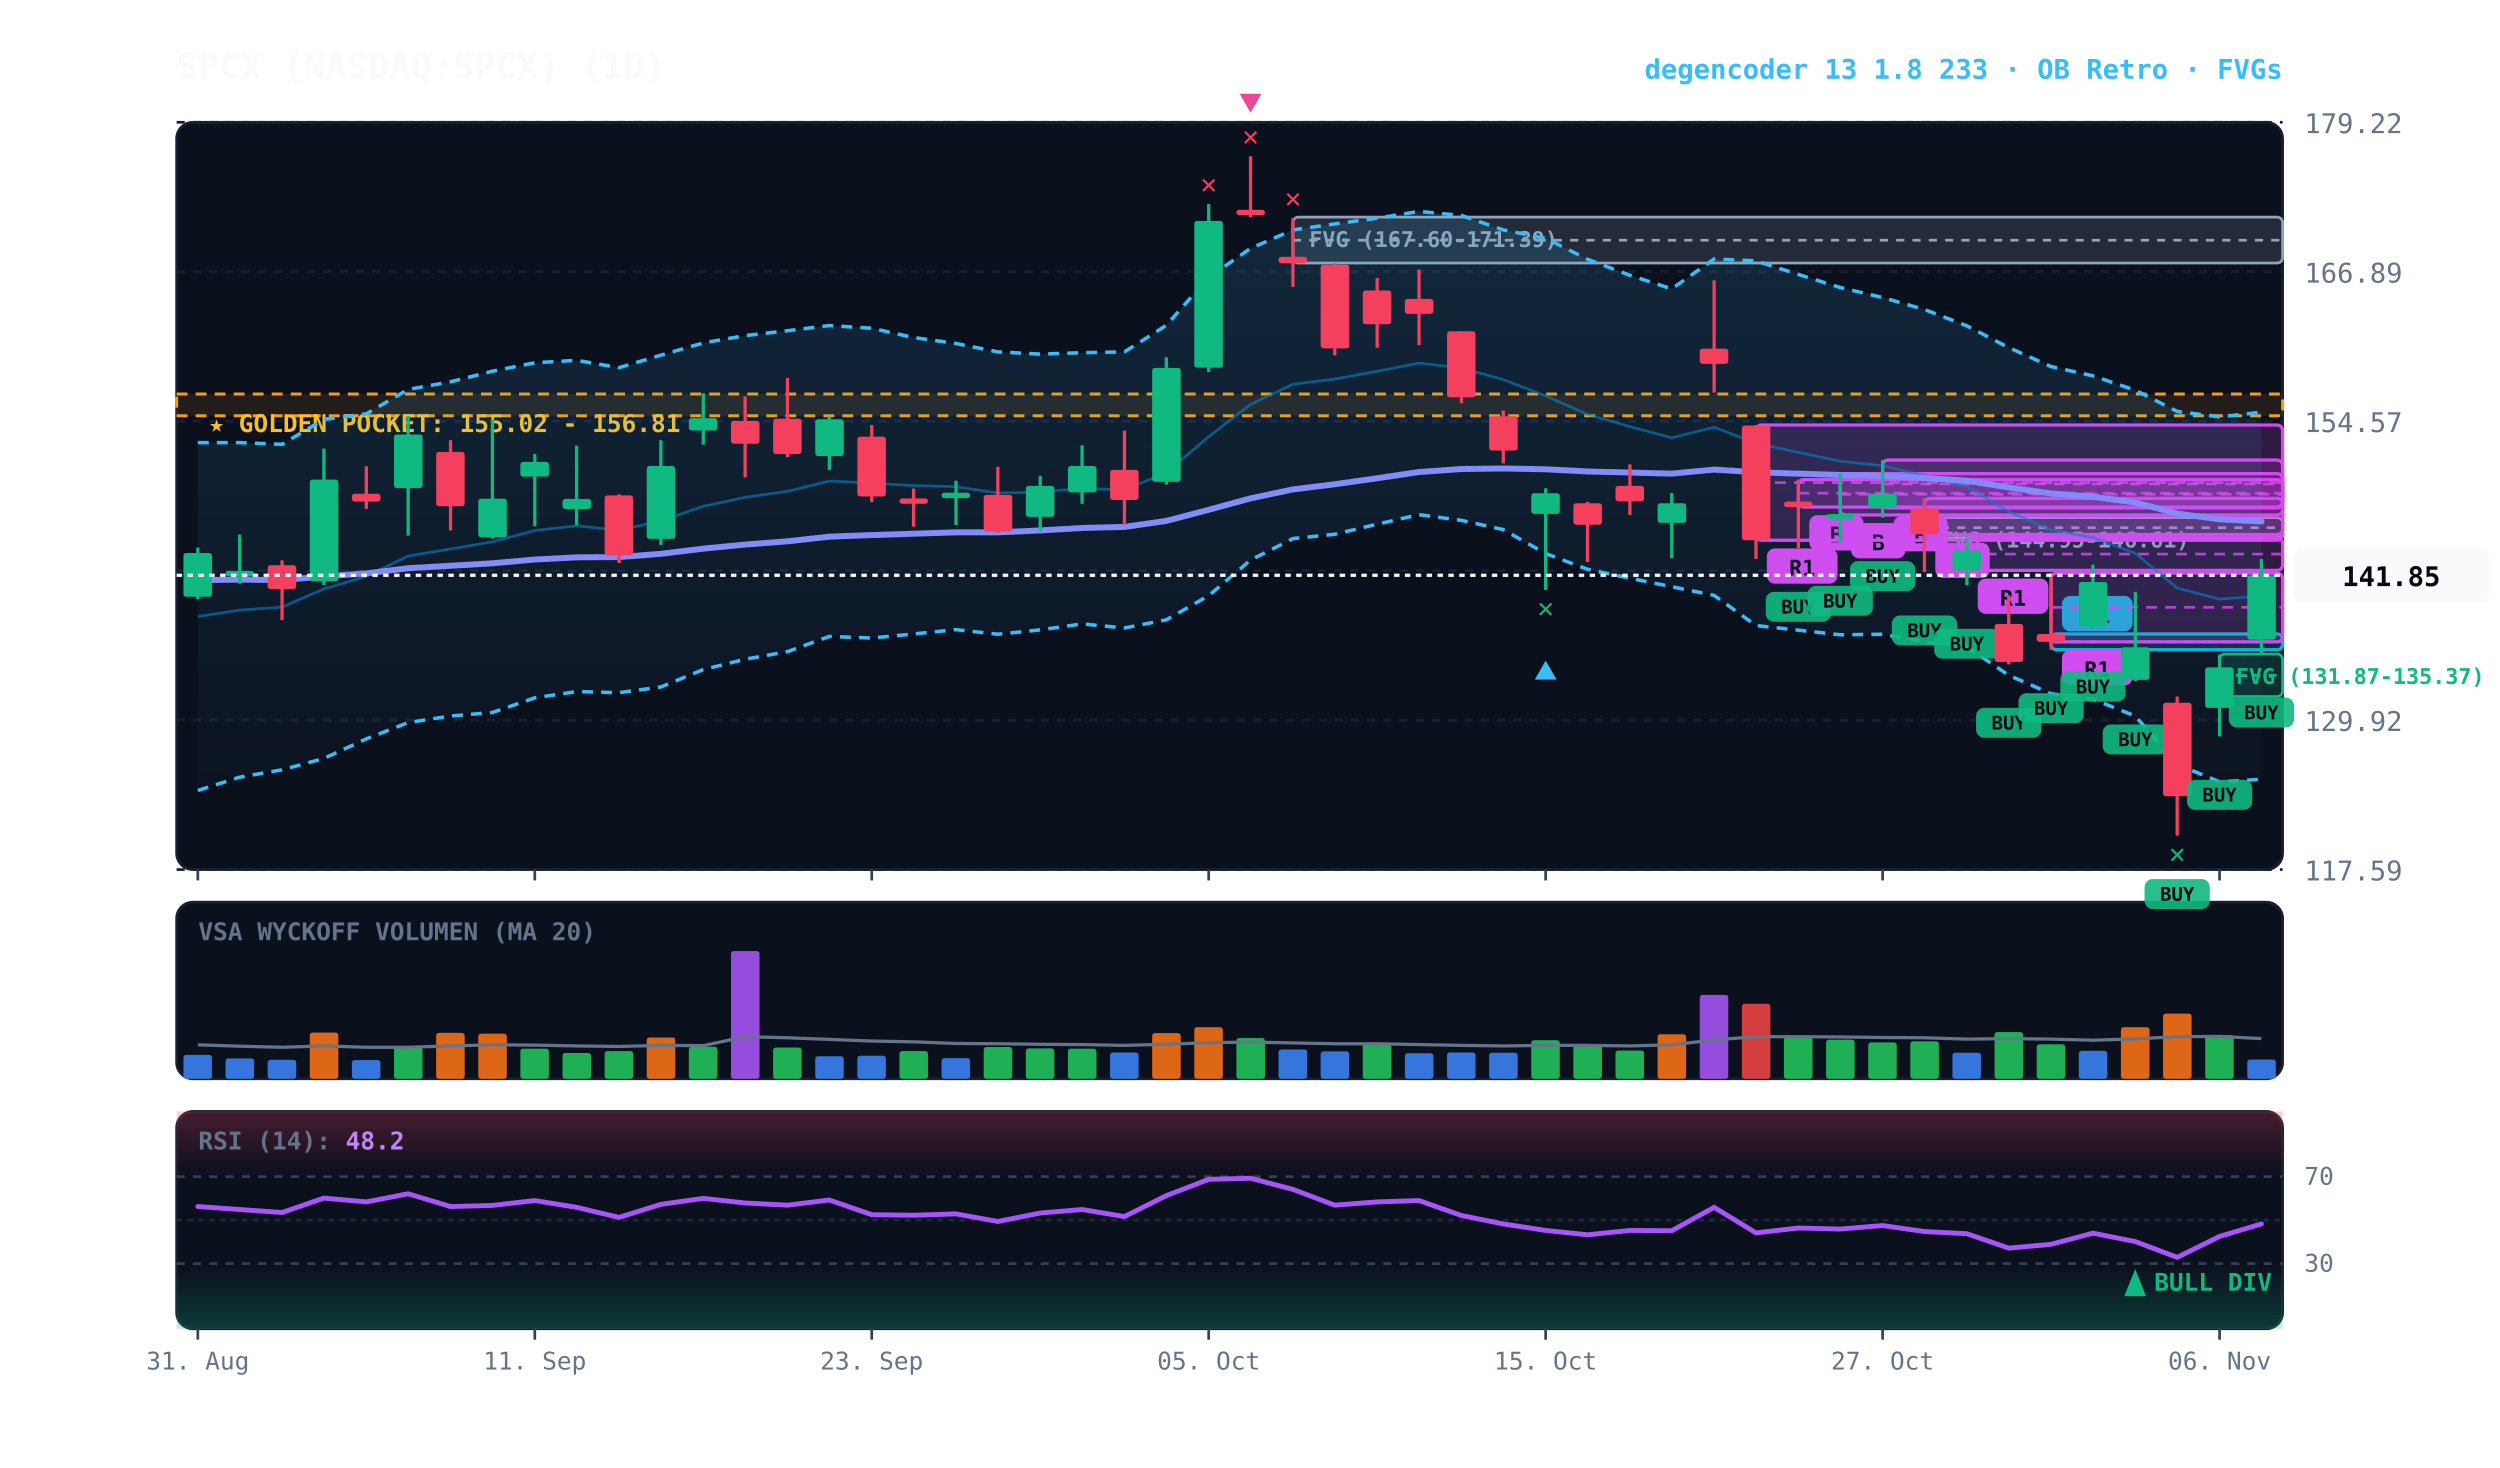
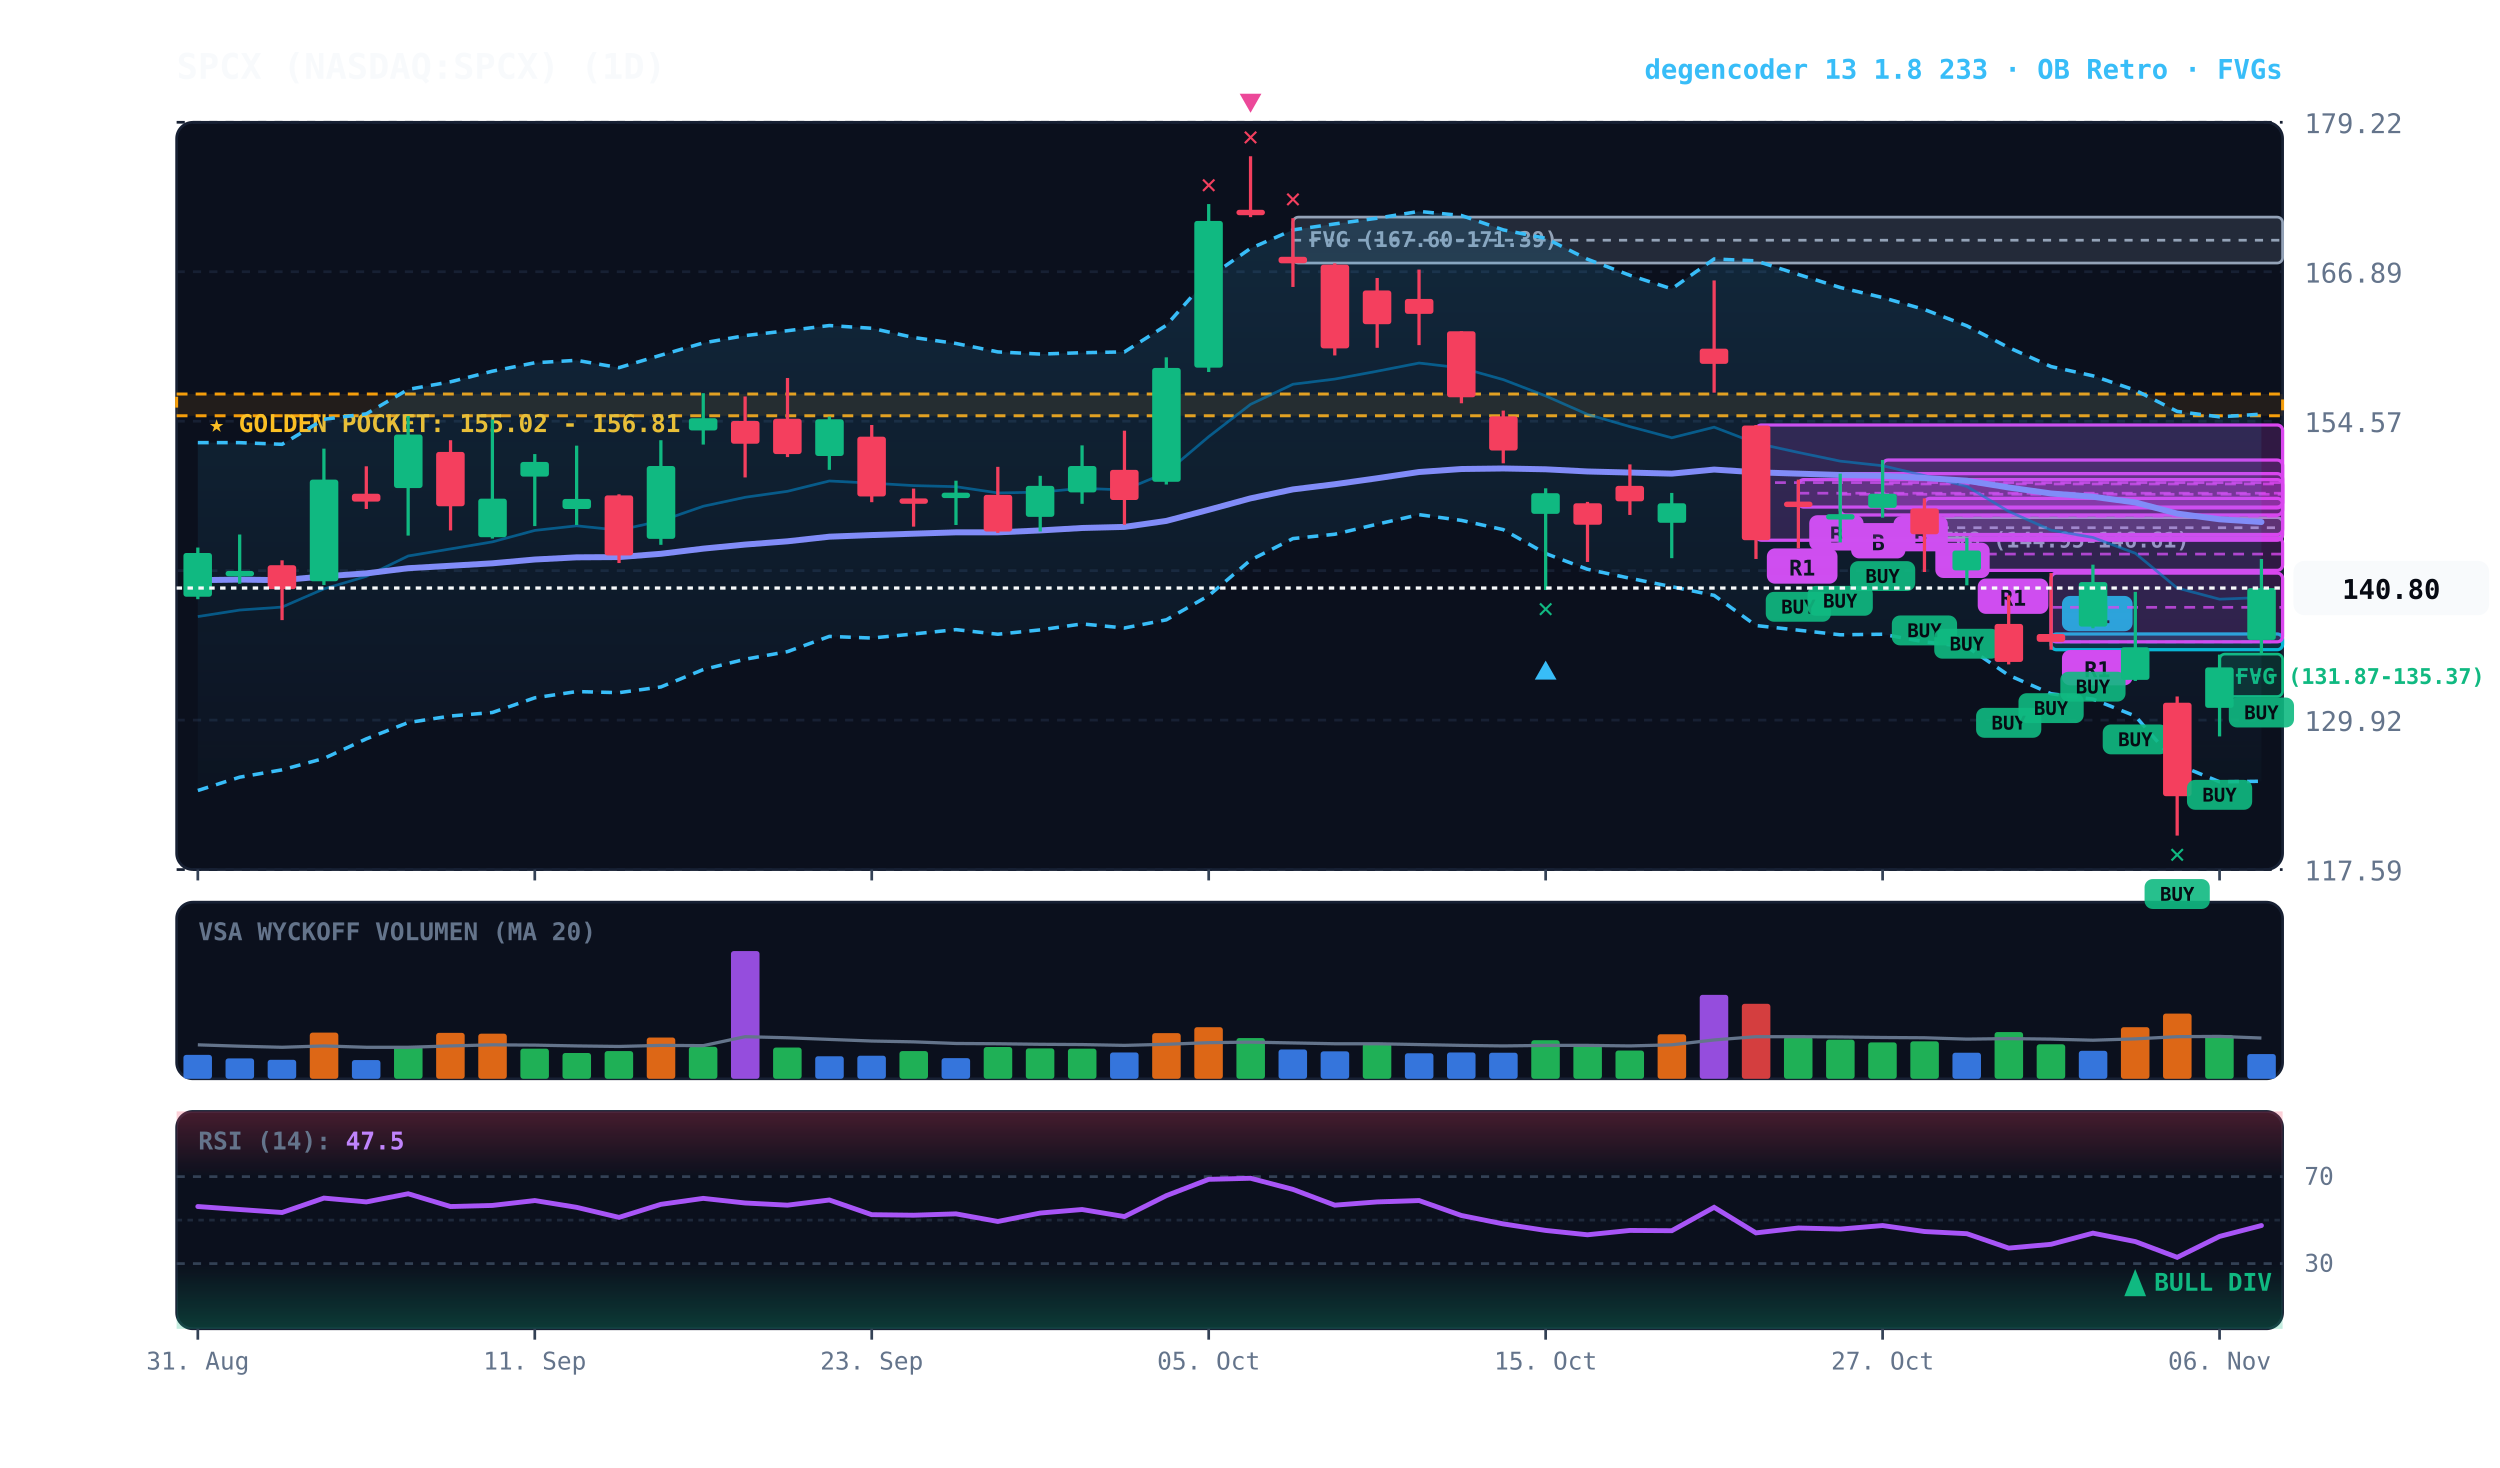
<svg xmlns="http://www.w3.org/2000/svg" viewBox="0 0 920 540" width="100%" height="100%" style="background:#070a13; font-family:'JetBrains Mono', monospace;">
  <defs>
    <linearGradient id="cloud-grad" x1="0%" y1="0%" x2="0%" y2="100%">
      <stop offset="0%" stop-color="#38bdf8" stop-opacity="0.14" />
      <stop offset="100%" stop-color="#38bdf8" stop-opacity="0.02" />
    </linearGradient>
    <linearGradient id="rsi-overbought" x1="0%" y1="0%" x2="0%" y2="100%">
      <stop offset="0%" stop-color="#f43f5e" stop-opacity="0.25" />
      <stop offset="100%" stop-color="#f43f5e" stop-opacity="0.0" />
    </linearGradient>
    <linearGradient id="rsi-oversold" x1="0%" y1="0%" x2="0%" y2="100%">
      <stop offset="0%" stop-color="#10b981" stop-opacity="0.0" />
      <stop offset="100%" stop-color="#10b981" stop-opacity="0.25" />
    </linearGradient>
  </defs>
  <rect x="65" y="45" width="775" height="275" fill="#0b101d" rx="6" stroke="#172033" stroke-width="1" />
  <rect x="65" y="332" width="775" height="65" fill="#0b101d" rx="6" stroke="#172033" stroke-width="1" />
  <rect x="65" y="409" width="775" height="80" fill="#0b101d" rx="6" stroke="#172033" stroke-width="1" />
  <line x1="65" y1="320.0" x2="840" y2="320.0" stroke="#172033" stroke-dasharray="3,3" stroke-width="1" />
  <text x="848" y="324.0" fill="#64748b" font-size="10" text-anchor="start">117.59</text>
  <line x1="65" y1="265.0" x2="840" y2="265.0" stroke="#172033" stroke-dasharray="3,3" stroke-width="1" />
  <text x="848" y="269.0" fill="#64748b" font-size="10" text-anchor="start">129.92</text>
  <line x1="65" y1="210.0" x2="840" y2="210.0" stroke="#172033" stroke-dasharray="3,3" stroke-width="1" />
  <text x="848" y="214.0" fill="#64748b" font-size="10" text-anchor="start">142.24</text>
  <line x1="65" y1="155.0" x2="840" y2="155.0" stroke="#172033" stroke-dasharray="3,3" stroke-width="1" />
  <text x="848" y="159.0" fill="#64748b" font-size="10" text-anchor="start">154.57</text>
  <line x1="65" y1="100.0" x2="840" y2="100.0" stroke="#172033" stroke-dasharray="3,3" stroke-width="1" />
  <text x="848" y="104.0" fill="#64748b" font-size="10" text-anchor="start">166.89</text>
  <line x1="65" y1="45.0" x2="840" y2="45.0" stroke="#172033" stroke-dasharray="3,3" stroke-width="1" />
  <text x="848" y="49.0" fill="#64748b" font-size="10" text-anchor="start">179.22</text>
  <rect x="65" y="145.0" width="775" height="8.0" fill="rgba(245, 158, 11, 0.10)" stroke="#f59e0b" stroke-dasharray="4,3" stroke-width="1.1" />
  <text x="77" y="159.0" fill="#fbbf24" font-size="9" font-weight="bold">★ GOLDEN POCKET: 155.02 - 156.81</text>
  <rect x="816.8" y="240.7" width="23.2" height="15.6" fill="rgba(16, 185, 129, 0.18)" stroke="#10b981" stroke-width="1" rx="2" />
  <line x1="816.8" y1="248.5" x2="840" y2="248.5" stroke="#10b981" stroke-dasharray="3,3" stroke-width="1" />
  <text x="822.8" y="251.7" fill="#10b981" font-size="8" font-weight="bold">FVG (131.87-135.37)</text>
  <rect x="708.2" y="190.5" width="131.8" height="7.4" fill="rgba(148, 163, 184, 0.18)" stroke="#94a3b8" stroke-width="1" rx="2" />
  <line x1="708.2" y1="194.2" x2="840" y2="194.2" stroke="#94a3b8" stroke-dasharray="3,3" stroke-width="1" />
  <text x="714.2" y="201.5" fill="#94a3b8" font-size="8" font-weight="bold">FVG (144.95-146.61)</text>
  <rect x="475.8" y="79.9" width="364.2" height="16.9" fill="rgba(148, 163, 184, 0.18)" stroke="#94a3b8" stroke-width="1" rx="2" />
  <line x1="475.8" y1="88.4" x2="840" y2="88.4" stroke="#94a3b8" stroke-dasharray="3,3" stroke-width="1" />
  <text x="481.8" y="90.9" fill="#94a3b8" font-size="8" font-weight="bold">FVG (167.60-171.39)</text>
  <rect x="754.8" y="233.3" width="85.2" height="5.8" fill="rgba(6, 182, 212, 0.18)" stroke="#06b6d4" stroke-width="1.2" rx="2" />
  <line x1="754.8" y1="236.2" x2="840" y2="236.2" stroke="#06b6d4" stroke-dasharray="4,3" stroke-width="1.0" opacity="0.8" />
  <rect x="758.8" y="219.3" width="26" height="13" fill="#06b6d4" rx="3" />
  <text x="771.8" y="229.3" fill="#070a13" font-size="8" font-weight="bold" text-anchor="middle">R1</text>
  <rect x="754.8" y="210.9" width="85.2" height="25.3" fill="rgba(217, 70, 239, 0.18)" stroke="#d946ef" stroke-width="1.2" rx="2" />
  <line x1="754.8" y1="223.5" x2="840" y2="223.5" stroke="#d946ef" stroke-dasharray="4,3" stroke-width="1.0" opacity="0.8" />
  <rect x="758.8" y="239.2" width="26" height="13" fill="#d946ef" rx="3" />
  <text x="771.8" y="249.2" fill="#070a13" font-size="8" font-weight="bold" text-anchor="middle">R1</text>
  <rect x="723.8" y="197.9" width="116.2" height="12.0" fill="rgba(217, 70, 239, 0.18)" stroke="#d946ef" stroke-width="1.2" rx="2" />
  <line x1="723.8" y1="203.9" x2="840" y2="203.9" stroke="#d946ef" stroke-dasharray="4,3" stroke-width="1.0" opacity="0.8" />
  <rect x="727.8" y="212.9" width="26" height="13" fill="#d946ef" rx="3" />
  <text x="740.8" y="222.9" fill="#070a13" font-size="8" font-weight="bold" text-anchor="middle">R1</text>
  <rect x="708.2" y="183.4" width="131.8" height="13.3" fill="rgba(217, 70, 239, 0.18)" stroke="#d946ef" stroke-width="1.2" rx="2" />
  <line x1="708.2" y1="190.0" x2="840" y2="190.0" stroke="#d946ef" stroke-dasharray="4,3" stroke-width="1.0" opacity="0.8" />
  <rect x="712.2" y="199.7" width="20" height="13" fill="#d946ef" rx="3" />
  <text x="722.2" y="209.7" fill="#070a13" font-size="8" font-weight="bold" text-anchor="middle">B</text>
  <rect x="692.8" y="169.3" width="147.2" height="17.6" fill="rgba(217, 70, 239, 0.18)" stroke="#d946ef" stroke-width="1.2" rx="2" />
  <line x1="692.8" y1="178.1" x2="840" y2="178.1" stroke="#d946ef" stroke-dasharray="4,3" stroke-width="1.0" opacity="0.8" />
  <rect x="696.8" y="189.9" width="20" height="13" fill="#d946ef" rx="3" />
  <text x="706.8" y="199.9" fill="#070a13" font-size="8" font-weight="bold" text-anchor="middle">B</text>
  <rect x="677.2" y="174.3" width="162.8" height="15.2" fill="rgba(217, 70, 239, 0.18)" stroke="#d946ef" stroke-width="1.2" rx="2" />
  <line x1="677.2" y1="181.9" x2="840" y2="181.9" stroke="#d946ef" stroke-dasharray="4,3" stroke-width="1.0" opacity="0.8" />
  <rect x="681.2" y="192.5" width="20" height="13" fill="#d946ef" rx="3" />
  <text x="691.2" y="202.5" fill="#070a13" font-size="8" font-weight="bold" text-anchor="middle">B</text>
  <rect x="661.8" y="176.5" width="178.2" height="10.1" fill="rgba(217, 70, 239, 0.18)" stroke="#d946ef" stroke-width="1.2" rx="2" />
  <line x1="661.8" y1="181.5" x2="840" y2="181.5" stroke="#d946ef" stroke-dasharray="4,3" stroke-width="1.0" opacity="0.8" />
  <rect x="665.8" y="189.6" width="20" height="13" fill="#d946ef" rx="3" />
  <text x="675.8" y="199.6" fill="#070a13" font-size="8" font-weight="bold" text-anchor="middle">B</text>
  <rect x="646.2" y="156.4" width="193.8" height="42.4" fill="rgba(217, 70, 239, 0.18)" stroke="#d946ef" stroke-width="1.2" rx="2" />
  <line x1="646.2" y1="177.6" x2="840" y2="177.6" stroke="#d946ef" stroke-dasharray="4,3" stroke-width="1.0" opacity="0.8" />
  <rect x="650.2" y="201.8" width="26" height="13" fill="#d946ef" rx="3" />
  <text x="663.2" y="211.8" fill="#070a13" font-size="8" font-weight="bold" text-anchor="middle">R1</text>
-   <polygon points="72.8,162.9 88.2,162.9 103.8,163.5 119.2,154.3 134.8,152.3 150.2,143.3 165.8,140.5 181.2,136.6 196.8,133.5 212.2,132.6 227.8,135.3 243.2,130.7 258.8,126.2 274.2,123.5 289.8,121.7 305.2,119.8 320.8,120.8 336.2,124.2 351.8,126.4 367.2,129.5 382.8,130.3 398.2,129.8 413.8,129.5 429.2,119.7 444.8,102.1 460.2,91.4 475.8,84.6 491.2,82.4 506.8,80.3 522.2,77.8 537.8,79.3 553.2,84.6 568.8,87.7 584.2,95.4 599.8,101.3 615.2,106.3 630.8,95.3 646.2,96.0 661.8,101.0 677.2,105.8 692.8,109.5 708.2,113.9 723.8,119.9 739.2,127.9 754.8,134.9 770.2,138.3 785.8,143.6 801.2,151.4 816.8,153.4 832.2,151.7 832.2,286.8 816.8,287.7 801.2,281.3 785.8,263.5 770.2,257.3 754.8,255.3 739.2,248.5 723.8,238.0 708.2,236.2 692.8,233.4 677.2,233.6 661.8,231.9 646.2,230.2 630.8,219.1 615.2,215.9 599.8,212.8 584.2,209.5 568.8,203.7 553.2,194.9 537.8,191.5 522.2,189.4 506.8,192.9 491.2,196.6 475.8,198.2 460.2,206.1 444.8,219.2 429.2,228.1 413.8,231.1 398.2,229.6 382.8,231.8 367.2,233.4 351.8,231.7 336.2,233.3 320.8,234.8 305.2,234.2 289.8,239.8 274.2,242.6 258.8,246.4 243.2,252.8 227.8,254.9 212.2,254.5 196.8,256.8 181.2,262.2 165.8,263.5 150.2,265.9 134.8,271.9 119.2,279.1 103.8,283.3 88.2,286.0 72.8,290.9" fill="url(#cloud-grad)" />
-   <polyline points="72.8,162.9 88.2,162.9 103.8,163.5 119.2,154.3 134.8,152.3 150.2,143.3 165.8,140.5 181.2,136.6 196.8,133.5 212.2,132.6 227.8,135.3 243.2,130.7 258.8,126.2 274.2,123.5 289.8,121.7 305.2,119.8 320.8,120.8 336.2,124.2 351.8,126.4 367.2,129.5 382.8,130.3 398.2,129.8 413.8,129.5 429.2,119.7 444.8,102.1 460.2,91.4 475.8,84.6 491.2,82.4 506.8,80.3 522.2,77.8 537.8,79.3 553.2,84.6 568.8,87.7 584.2,95.4 599.8,101.3 615.2,106.3 630.8,95.3 646.2,96.0 661.8,101.0 677.2,105.8 692.8,109.5 708.2,113.9 723.8,119.9 739.2,127.9 754.8,134.9 770.2,138.3 785.8,143.6 801.2,151.4 816.8,153.4 832.2,151.7" fill="none" stroke="#38bdf8" stroke-width="1.3" stroke-dasharray="4,3" />
-   <polyline points="72.8,290.9 88.2,286.0 103.8,283.3 119.2,279.1 134.8,271.9 150.2,265.9 165.8,263.5 181.2,262.2 196.8,256.8 212.2,254.5 227.8,254.9 243.2,252.8 258.8,246.4 274.2,242.6 289.8,239.8 305.2,234.2 320.8,234.8 336.2,233.3 351.8,231.7 367.2,233.4 382.8,231.8 398.2,229.6 413.8,231.1 429.2,228.1 444.8,219.2 460.2,206.1 475.8,198.2 491.2,196.6 506.8,192.9 522.2,189.4 537.8,191.5 553.2,194.9 568.8,203.7 584.2,209.5 599.8,212.8 615.2,215.9 630.8,219.1 646.2,230.2 661.8,231.9 677.2,233.6 692.8,233.4 708.2,236.2 723.8,238.0 739.2,248.5 754.8,255.3 770.2,257.3 785.8,263.5 801.2,281.3 816.8,287.7 832.2,286.8" fill="none" stroke="#38bdf8" stroke-width="1.3" stroke-dasharray="4,3" />
-   <polyline points="72.8,226.9 88.2,224.5 103.8,223.4 119.2,216.7 134.8,212.1 150.2,204.6 165.8,202.0 181.2,199.4 196.8,195.2 212.2,193.5 227.8,195.1 243.2,191.7 258.8,186.3 274.2,183.0 289.8,180.8 305.2,177.0 320.8,177.8 336.2,178.7 351.8,179.1 367.2,181.4 382.8,181.1 398.2,179.7 413.8,180.3 429.2,173.9 444.8,160.7 460.2,148.8 475.8,141.4 491.2,139.5 506.8,136.6 522.2,133.6 537.8,135.4 553.2,139.7 568.8,145.7 584.2,152.5 599.8,157.0 615.2,161.1 630.8,157.2 646.2,163.1 661.8,166.5 677.2,169.7 692.8,171.4 708.2,175.0 723.8,179.0 739.2,188.2 754.8,195.1 770.2,197.8 785.8,203.6 801.2,216.4 816.8,220.5 832.2,219.3" fill="none" stroke="#0284c7" stroke-width="1.0" stroke-opacity="0.6" />
-   <polyline points="72.8,213.5 88.2,213.3 103.8,213.5 119.2,212.1 134.8,211.0 150.2,209.1 165.8,208.2 181.2,207.3 196.8,205.9 212.2,205.1 227.8,205.0 243.2,203.8 258.8,201.9 274.2,200.4 289.8,199.2 305.2,197.5 320.8,196.9 336.2,196.4 351.8,195.9 367.2,195.9 382.8,195.2 398.2,194.3 413.8,193.9 429.2,191.7 444.8,187.6 460.2,183.4 475.8,180.1 491.2,178.2 506.8,176.0 522.2,173.7 537.8,172.6 553.2,172.4 568.8,172.7 584.2,173.5 599.8,173.9 615.2,174.3 630.8,172.8 646.2,173.8 661.8,174.3 677.2,174.8 692.8,175.1 708.2,175.9 723.8,176.9 739.2,179.4 754.8,181.6 770.2,182.8 785.8,184.9 801.2,189.0 816.8,191.1 832.2,191.9" fill="none" stroke="#818cf8" stroke-width="2.2" stroke-linecap="round" />
+   <polygon points="72.8,162.9 88.2,162.9 103.8,163.5 119.2,154.3 134.8,152.3 150.2,143.3 165.8,140.5 181.2,136.6 196.8,133.5 212.2,132.6 227.8,135.3 243.2,130.7 258.8,126.2 274.2,123.5 289.8,121.7 305.2,119.8 320.8,120.8 336.2,124.2 351.8,126.4 367.2,129.5 382.8,130.3 398.2,129.8 413.8,129.5 429.2,119.7 444.8,102.1 460.2,91.4 475.8,84.6 491.2,82.4 506.8,80.3 522.2,77.8 537.8,79.3 553.2,84.6 568.8,87.7 584.2,95.4 599.8,101.3 615.2,106.3 630.8,95.3 646.2,96.0 661.8,101.0 677.2,105.8 692.8,109.5 708.2,113.9 723.8,119.9 739.2,127.9 754.8,134.9 770.2,138.3 785.8,143.6 801.2,151.4 816.8,153.4 832.2,152.4 832.2,287.5 816.8,287.7 801.2,281.3 785.8,263.5 770.2,257.3 754.8,255.3 739.2,248.5 723.8,238.0 708.2,236.2 692.8,233.4 677.2,233.6 661.8,231.9 646.2,230.2 630.8,219.1 615.2,215.9 599.8,212.8 584.2,209.5 568.8,203.7 553.2,194.9 537.8,191.5 522.2,189.4 506.8,192.9 491.2,196.6 475.8,198.2 460.2,206.1 444.8,219.2 429.2,228.1 413.8,231.1 398.2,229.6 382.8,231.8 367.2,233.4 351.8,231.7 336.2,233.3 320.8,234.8 305.2,234.2 289.8,239.8 274.2,242.6 258.8,246.4 243.2,252.8 227.8,254.9 212.2,254.5 196.8,256.8 181.2,262.2 165.8,263.5 150.2,265.9 134.8,271.9 119.2,279.1 103.8,283.3 88.2,286.0 72.8,290.9" fill="url(#cloud-grad)" />
+   <polyline points="72.8,162.9 88.2,162.9 103.8,163.5 119.2,154.3 134.8,152.3 150.2,143.3 165.8,140.5 181.2,136.6 196.8,133.5 212.2,132.6 227.8,135.3 243.2,130.7 258.8,126.2 274.2,123.5 289.8,121.7 305.2,119.8 320.8,120.8 336.2,124.2 351.8,126.4 367.2,129.5 382.8,130.3 398.2,129.8 413.8,129.5 429.2,119.7 444.8,102.1 460.2,91.4 475.8,84.6 491.2,82.4 506.8,80.3 522.2,77.8 537.8,79.3 553.2,84.6 568.8,87.7 584.2,95.4 599.8,101.3 615.2,106.3 630.8,95.3 646.2,96.0 661.8,101.0 677.2,105.8 692.8,109.5 708.2,113.9 723.8,119.9 739.2,127.9 754.8,134.9 770.2,138.3 785.8,143.6 801.2,151.4 816.8,153.4 832.2,152.4" fill="none" stroke="#38bdf8" stroke-width="1.3" stroke-dasharray="4,3" />
+   <polyline points="72.8,290.9 88.2,286.0 103.8,283.3 119.2,279.1 134.8,271.9 150.2,265.9 165.8,263.5 181.2,262.2 196.8,256.8 212.2,254.5 227.8,254.9 243.2,252.8 258.8,246.4 274.2,242.6 289.8,239.8 305.2,234.2 320.8,234.8 336.2,233.3 351.8,231.7 367.2,233.4 382.8,231.8 398.2,229.6 413.8,231.1 429.2,228.1 444.8,219.2 460.2,206.1 475.8,198.2 491.2,196.6 506.8,192.9 522.2,189.4 537.8,191.5 553.2,194.9 568.8,203.7 584.2,209.5 599.8,212.8 615.2,215.9 630.8,219.1 646.2,230.2 661.8,231.9 677.2,233.6 692.8,233.4 708.2,236.2 723.8,238.0 739.2,248.5 754.8,255.3 770.2,257.3 785.8,263.5 801.2,281.3 816.8,287.7 832.2,287.5" fill="none" stroke="#38bdf8" stroke-width="1.3" stroke-dasharray="4,3" />
+   <polyline points="72.8,226.9 88.2,224.5 103.8,223.4 119.2,216.7 134.8,212.1 150.2,204.6 165.8,202.0 181.2,199.4 196.8,195.2 212.2,193.5 227.8,195.1 243.2,191.7 258.8,186.3 274.2,183.0 289.8,180.8 305.2,177.0 320.8,177.8 336.2,178.7 351.8,179.1 367.2,181.4 382.8,181.1 398.2,179.7 413.8,180.3 429.2,173.9 444.8,160.7 460.2,148.8 475.8,141.4 491.2,139.5 506.8,136.6 522.2,133.6 537.8,135.4 553.2,139.7 568.8,145.7 584.2,152.5 599.8,157.0 615.2,161.1 630.8,157.2 646.2,163.1 661.8,166.5 677.2,169.7 692.8,171.4 708.2,175.0 723.8,179.0 739.2,188.2 754.8,195.1 770.2,197.8 785.8,203.6 801.2,216.4 816.8,220.5 832.2,219.9" fill="none" stroke="#0284c7" stroke-width="1.0" stroke-opacity="0.6" />
+   <polyline points="72.8,213.5 88.2,213.3 103.8,213.5 119.2,212.1 134.8,211.0 150.2,209.1 165.8,208.2 181.2,207.3 196.8,205.9 212.2,205.1 227.8,205.0 243.2,203.8 258.8,201.9 274.2,200.4 289.8,199.2 305.2,197.5 320.8,196.9 336.2,196.4 351.8,195.9 367.2,195.9 382.8,195.2 398.2,194.3 413.8,193.9 429.2,191.7 444.8,187.6 460.2,183.4 475.8,180.1 491.2,178.2 506.8,176.0 522.2,173.7 537.8,172.6 553.2,172.4 568.8,172.7 584.2,173.5 599.8,173.9 615.2,174.3 630.8,172.8 646.2,173.8 661.8,174.3 677.2,174.8 692.8,175.1 708.2,175.9 723.8,176.9 739.2,179.4 754.8,181.6 770.2,182.8 785.8,184.9 801.2,189.0 816.8,191.1 832.2,192.1" fill="none" stroke="#818cf8" stroke-width="2.2" stroke-linecap="round" />
  <line x1="72.8" y1="201.5" x2="72.8" y2="220.5" stroke="#10b981" stroke-width="1.2" />
  <rect x="67.5" y="203.5" width="10.5" height="16.1" fill="#10b981" rx="1" />
  <line x1="88.2" y1="196.7" x2="88.2" y2="214.8" stroke="#10b981" stroke-width="1.2" />
  <rect x="83.0" y="210.1" width="10.5" height="2.0" fill="#10b981" rx="1" />
  <line x1="103.8" y1="206.2" x2="103.8" y2="228.2" stroke="#f43f5e" stroke-width="1.2" />
  <rect x="98.5" y="208.0" width="10.5" height="8.8" fill="#f43f5e" rx="1" />
  <line x1="119.2" y1="165.1" x2="119.2" y2="215.3" stroke="#10b981" stroke-width="1.2" />
  <rect x="114.0" y="176.5" width="10.5" height="37.4" fill="#10b981" rx="1" />
  <line x1="134.8" y1="171.6" x2="134.8" y2="187.3" stroke="#f43f5e" stroke-width="1.2" />
  <rect x="129.5" y="181.7" width="10.5" height="2.9" fill="#f43f5e" rx="1" />
  <line x1="150.2" y1="153.1" x2="150.2" y2="197.1" stroke="#10b981" stroke-width="1.2" />
  <rect x="145.0" y="159.9" width="10.5" height="19.7" fill="#10b981" rx="1" />
  <line x1="165.8" y1="162.0" x2="165.8" y2="195.2" stroke="#f43f5e" stroke-width="1.2" />
  <rect x="160.5" y="166.3" width="10.5" height="20.0" fill="#f43f5e" rx="1" />
  <line x1="181.2" y1="154.4" x2="181.2" y2="198.2" stroke="#10b981" stroke-width="1.2" />
  <rect x="176.0" y="183.5" width="10.5" height="14.2" fill="#10b981" rx="1" />
  <line x1="196.8" y1="167.1" x2="196.8" y2="193.6" stroke="#10b981" stroke-width="1.2" />
  <rect x="191.5" y="170.0" width="10.5" height="5.4" fill="#10b981" rx="1" />
  <line x1="212.2" y1="164.0" x2="212.2" y2="193.2" stroke="#10b981" stroke-width="1.2" />
  <rect x="207.0" y="183.6" width="10.5" height="3.7" fill="#10b981" rx="1" />
  <line x1="227.8" y1="181.9" x2="227.8" y2="207.2" stroke="#f43f5e" stroke-width="1.2" />
  <rect x="222.5" y="182.3" width="10.5" height="22.1" fill="#f43f5e" rx="1" />
  <line x1="243.2" y1="162.0" x2="243.2" y2="200.5" stroke="#10b981" stroke-width="1.2" />
  <rect x="238.0" y="171.5" width="10.5" height="26.8" fill="#10b981" rx="1" />
  <line x1="258.8" y1="144.7" x2="258.8" y2="163.6" stroke="#10b981" stroke-width="1.2" />
  <rect x="253.5" y="153.9" width="10.5" height="4.5" fill="#10b981" rx="1" />
  <line x1="274.2" y1="145.9" x2="274.2" y2="175.7" stroke="#f43f5e" stroke-width="1.2" />
  <rect x="269.0" y="154.9" width="10.5" height="8.4" fill="#f43f5e" rx="1" />
  <line x1="289.8" y1="139.1" x2="289.8" y2="168.2" stroke="#f43f5e" stroke-width="1.2" />
  <rect x="284.5" y="154.1" width="10.5" height="13.0" fill="#f43f5e" rx="1" />
  <line x1="305.2" y1="153.3" x2="305.2" y2="172.9" stroke="#10b981" stroke-width="1.2" />
  <rect x="300.0" y="154.3" width="10.5" height="13.5" fill="#10b981" rx="1" />
  <line x1="320.8" y1="156.4" x2="320.8" y2="184.8" stroke="#f43f5e" stroke-width="1.2" />
  <rect x="315.5" y="160.7" width="10.5" height="22.0" fill="#f43f5e" rx="1" />
  <line x1="336.2" y1="179.8" x2="336.2" y2="193.8" stroke="#f43f5e" stroke-width="1.2" />
  <rect x="331.0" y="183.4" width="10.5" height="2.0" fill="#f43f5e" rx="1" />
  <line x1="351.8" y1="176.9" x2="351.8" y2="193.2" stroke="#10b981" stroke-width="1.2" />
  <rect x="346.5" y="181.3" width="10.5" height="2.0" fill="#10b981" rx="1" />
  <line x1="367.2" y1="171.8" x2="367.2" y2="196.1" stroke="#f43f5e" stroke-width="1.2" />
  <rect x="362.0" y="182.1" width="10.5" height="13.5" fill="#f43f5e" rx="1" />
  <line x1="382.8" y1="175.1" x2="382.8" y2="195.6" stroke="#10b981" stroke-width="1.2" />
  <rect x="377.5" y="178.8" width="10.5" height="11.4" fill="#10b981" rx="1" />
  <line x1="398.2" y1="163.9" x2="398.2" y2="185.4" stroke="#10b981" stroke-width="1.2" />
  <rect x="393.0" y="171.5" width="10.5" height="9.7" fill="#10b981" rx="1" />
  <line x1="413.8" y1="158.5" x2="413.8" y2="193.1" stroke="#f43f5e" stroke-width="1.2" />
  <rect x="408.5" y="172.9" width="10.5" height="11.1" fill="#f43f5e" rx="1" />
  <line x1="429.2" y1="131.5" x2="429.2" y2="178.3" stroke="#10b981" stroke-width="1.2" />
  <rect x="424.0" y="135.4" width="10.5" height="41.9" fill="#10b981" rx="1" />
  <line x1="444.8" y1="75.1" x2="444.8" y2="136.9" stroke="#10b981" stroke-width="1.2" />
  <rect x="439.5" y="81.3" width="10.5" height="54.0" fill="#10b981" rx="1" />
  <text x="444.8" y="71.1" fill="#f43f5e" font-size="10" font-weight="bold" text-anchor="middle">✕</text>
  <line x1="460.2" y1="57.5" x2="460.2" y2="79.9" stroke="#f43f5e" stroke-width="1.2" />
  <rect x="455.0" y="77.2" width="10.5" height="2.0" fill="#f43f5e" rx="1" />
  <text x="460.2" y="53.5" fill="#f43f5e" font-size="10" font-weight="bold" text-anchor="middle">✕</text>
  <polygon points="460.2,41.5 456.2,34.5 464.2,34.5" fill="#ec4899" />
  <line x1="475.8" y1="80.3" x2="475.8" y2="105.6" stroke="#f43f5e" stroke-width="1.2" />
  <rect x="470.5" y="94.5" width="10.5" height="2.4" fill="#f43f5e" rx="1" />
  <text x="475.8" y="76.3" fill="#f43f5e" font-size="10" font-weight="bold" text-anchor="middle">✕</text>
  <line x1="491.2" y1="96.9" x2="491.2" y2="130.8" stroke="#f43f5e" stroke-width="1.2" />
  <rect x="486.0" y="97.4" width="10.5" height="30.8" fill="#f43f5e" rx="1" />
  <line x1="506.8" y1="102.3" x2="506.8" y2="128.0" stroke="#f43f5e" stroke-width="1.2" />
  <rect x="501.5" y="106.9" width="10.5" height="12.4" fill="#f43f5e" rx="1" />
  <line x1="522.2" y1="99.2" x2="522.2" y2="127.0" stroke="#f43f5e" stroke-width="1.2" />
  <rect x="517.0" y="110.0" width="10.5" height="5.5" fill="#f43f5e" rx="1" />
  <line x1="537.8" y1="121.9" x2="537.8" y2="148.4" stroke="#f43f5e" stroke-width="1.2" />
  <rect x="532.5" y="121.9" width="10.5" height="24.3" fill="#f43f5e" rx="1" />
  <line x1="553.2" y1="151.1" x2="553.2" y2="170.5" stroke="#f43f5e" stroke-width="1.2" />
  <rect x="548.0" y="153.2" width="10.5" height="12.6" fill="#f43f5e" rx="1" />
  <line x1="568.8" y1="179.7" x2="568.8" y2="217.1" stroke="#10b981" stroke-width="1.2" />
  <rect x="563.5" y="181.5" width="10.5" height="7.6" fill="#10b981" rx="1" />
  <text x="568.8" y="227.1" fill="#10b981" font-size="10" font-weight="bold" text-anchor="middle">✕</text>
  <polygon points="568.8,243.1 564.8,250.1 572.8,250.1" fill="#38bdf8" />
  <line x1="584.2" y1="184.7" x2="584.2" y2="206.8" stroke="#f43f5e" stroke-width="1.2" />
  <rect x="579.0" y="185.2" width="10.5" height="7.9" fill="#f43f5e" rx="1" />
  <line x1="599.8" y1="170.9" x2="599.8" y2="189.5" stroke="#f43f5e" stroke-width="1.2" />
  <rect x="594.5" y="178.8" width="10.5" height="5.7" fill="#f43f5e" rx="1" />
  <line x1="615.2" y1="181.4" x2="615.2" y2="205.4" stroke="#10b981" stroke-width="1.2" />
  <rect x="610.0" y="185.2" width="10.5" height="7.2" fill="#10b981" rx="1" />
  <line x1="630.8" y1="103.2" x2="630.8" y2="144.5" stroke="#f43f5e" stroke-width="1.2" />
  <rect x="625.5" y="128.3" width="10.5" height="5.6" fill="#f43f5e" rx="1" />
  <line x1="646.2" y1="156.4" x2="646.2" y2="205.7" stroke="#f43f5e" stroke-width="1.2" />
  <rect x="641.0" y="156.6" width="10.5" height="42.2" fill="#f43f5e" rx="1" />
  <line x1="661.8" y1="176.5" x2="661.8" y2="201.8" stroke="#f43f5e" stroke-width="1.2" />
  <rect x="656.5" y="184.6" width="10.5" height="2.0" fill="#f43f5e" rx="1" />
  <rect x="649.8" y="217.8" width="24" height="11" fill="#10b981" rx="3" opacity="0.9" />
  <text x="661.8" y="225.8" fill="#070a13" font-size="7" font-weight="bold" text-anchor="middle">BUY</text>
  <line x1="677.2" y1="174.3" x2="677.2" y2="199.6" stroke="#10b981" stroke-width="1.2" />
  <rect x="672.0" y="189.2" width="10.5" height="2.0" fill="#10b981" rx="1" />
  <rect x="665.2" y="215.6" width="24" height="11" fill="#10b981" rx="3" opacity="0.9" />
  <text x="677.2" y="223.6" fill="#070a13" font-size="7" font-weight="bold" text-anchor="middle">BUY</text>
  <line x1="692.8" y1="169.3" x2="692.8" y2="190.5" stroke="#10b981" stroke-width="1.2" />
  <rect x="687.5" y="181.7" width="10.5" height="5.2" fill="#10b981" rx="1" />
  <rect x="680.8" y="206.5" width="24" height="11" fill="#10b981" rx="3" opacity="0.9" />
  <text x="692.8" y="214.5" fill="#070a13" font-size="7" font-weight="bold" text-anchor="middle">BUY</text>
  <line x1="708.2" y1="183.4" x2="708.2" y2="210.5" stroke="#f43f5e" stroke-width="1.2" />
  <rect x="703.0" y="187.1" width="10.5" height="9.5" fill="#f43f5e" rx="1" />
  <rect x="696.2" y="226.5" width="24" height="11" fill="#10b981" rx="3" opacity="0.9" />
  <text x="708.2" y="234.5" fill="#070a13" font-size="7" font-weight="bold" text-anchor="middle">BUY</text>
  <line x1="723.8" y1="197.9" x2="723.8" y2="215.4" stroke="#10b981" stroke-width="1.2" />
  <rect x="718.5" y="202.6" width="10.5" height="7.3" fill="#10b981" rx="1" />
  <rect x="711.8" y="231.4" width="24" height="11" fill="#10b981" rx="3" opacity="0.9" />
  <text x="723.8" y="239.4" fill="#070a13" font-size="7" font-weight="bold" text-anchor="middle">BUY</text>
  <line x1="739.2" y1="219.1" x2="739.2" y2="244.5" stroke="#f43f5e" stroke-width="1.2" />
  <rect x="734.0" y="229.6" width="10.5" height="14.0" fill="#f43f5e" rx="1" />
  <rect x="727.2" y="260.5" width="24" height="11" fill="#10b981" rx="3" opacity="0.9" />
  <text x="739.2" y="268.5" fill="#070a13" font-size="7" font-weight="bold" text-anchor="middle">BUY</text>
  <line x1="754.8" y1="210.9" x2="754.8" y2="239.1" stroke="#f43f5e" stroke-width="1.2" />
  <rect x="749.5" y="233.3" width="10.5" height="2.9" fill="#f43f5e" rx="1" />
  <rect x="742.8" y="255.1" width="24" height="11" fill="#10b981" rx="3" opacity="0.9" />
  <text x="754.8" y="263.1" fill="#070a13" font-size="7" font-weight="bold" text-anchor="middle">BUY</text>
  <line x1="770.2" y1="207.8" x2="770.2" y2="231.2" stroke="#10b981" stroke-width="1.2" />
  <rect x="765.0" y="214.2" width="10.5" height="16.4" fill="#10b981" rx="1" />
  <rect x="758.2" y="247.2" width="24" height="11" fill="#10b981" rx="3" opacity="0.9" />
  <text x="770.2" y="255.2" fill="#070a13" font-size="7" font-weight="bold" text-anchor="middle">BUY</text>
  <line x1="785.8" y1="217.8" x2="785.8" y2="250.6" stroke="#10b981" stroke-width="1.2" />
  <rect x="780.5" y="238.2" width="10.5" height="12.0" fill="#10b981" rx="1" />
  <rect x="773.8" y="266.6" width="24" height="11" fill="#10b981" rx="3" opacity="0.9" />
  <text x="785.8" y="274.6" fill="#070a13" font-size="7" font-weight="bold" text-anchor="middle">BUY</text>
  <line x1="801.2" y1="256.3" x2="801.2" y2="307.5" stroke="#f43f5e" stroke-width="1.2" />
  <rect x="796.0" y="258.6" width="10.5" height="34.4" fill="#f43f5e" rx="1" />
  <rect x="789.2" y="323.5" width="24" height="11" fill="#10b981" rx="3" opacity="0.9" />
  <text x="801.2" y="331.5" fill="#070a13" font-size="7" font-weight="bold" text-anchor="middle">BUY</text>
  <text x="801.2" y="317.5" fill="#10b981" font-size="10" font-weight="bold" text-anchor="middle">✕</text>
  <line x1="816.8" y1="240.9" x2="816.8" y2="271.0" stroke="#10b981" stroke-width="1.2" />
  <rect x="811.5" y="245.6" width="10.5" height="14.9" fill="#10b981" rx="1" />
  <rect x="804.8" y="287.0" width="24" height="11" fill="#10b981" rx="3" opacity="0.9" />
  <text x="816.8" y="295.0" fill="#070a13" font-size="7" font-weight="bold" text-anchor="middle">BUY</text>
  <line x1="832.2" y1="205.7" x2="832.2" y2="240.7" stroke="#10b981" stroke-width="1.2" />
-   <rect x="827.0" y="211.7" width="10.5" height="23.7" fill="#10b981" rx="1" />
+   <rect x="827.0" y="216.4" width="10.5" height="19.1" fill="#10b981" rx="1" />
  <rect x="820.2" y="256.7" width="24" height="11" fill="#10b981" rx="3" opacity="0.9" />
  <text x="832.2" y="264.7" fill="#070a13" font-size="7" font-weight="bold" text-anchor="middle">BUY</text>
-   <line x1="65" y1="211.7" x2="840" y2="211.7" stroke="#f8fafc" stroke-width="1.2" stroke-dasharray="2,2" />
-   <rect x="844" y="201.7" width="72" height="20" fill="#f8fafc" rx="4" />
-   <text x="880" y="215.7" fill="#070a13" font-size="10" font-weight="bold" text-anchor="middle">141.85</text>
+   <line x1="65" y1="216.4" x2="840" y2="216.4" stroke="#f8fafc" stroke-width="1.2" stroke-dasharray="2,2" />
+   <rect x="844" y="206.4" width="72" height="20" fill="#f8fafc" rx="4" />
+   <text x="880" y="220.4" fill="#070a13" font-size="10" font-weight="bold" text-anchor="middle">140.80</text>
  <text x="73" y="346" fill="#64748b" font-size="9" font-weight="bold">VSA WYCKOFF VOLUMEN (MA 20)</text>
  <rect x="67.5" y="388.2" width="10.5" height="8.8" fill="#3b82f6" opacity="0.88" rx="1" />
  <rect x="83.0" y="389.5" width="10.5" height="7.5" fill="#3b82f6" opacity="0.88" rx="1" />
  <rect x="98.5" y="390.0" width="10.5" height="7.0" fill="#3b82f6" opacity="0.88" rx="1" />
  <rect x="114.0" y="380.0" width="10.5" height="17.0" fill="#f97316" opacity="0.88" rx="1" />
  <rect x="129.5" y="390.1" width="10.5" height="6.9" fill="#3b82f6" opacity="0.88" rx="1" />
  <rect x="145.0" y="385.0" width="10.5" height="12.0" fill="#22c55e" opacity="0.88" rx="1" />
  <rect x="160.5" y="380.1" width="10.5" height="16.9" fill="#f97316" opacity="0.88" rx="1" />
  <rect x="176.0" y="380.4" width="10.5" height="16.6" fill="#f97316" opacity="0.88" rx="1" />
  <rect x="191.5" y="385.9" width="10.5" height="11.1" fill="#22c55e" opacity="0.88" rx="1" />
  <rect x="207.0" y="387.5" width="10.5" height="9.5" fill="#22c55e" opacity="0.88" rx="1" />
  <rect x="222.5" y="386.8" width="10.5" height="10.2" fill="#22c55e" opacity="0.88" rx="1" />
  <rect x="238.0" y="381.8" width="10.5" height="15.2" fill="#f97316" opacity="0.88" rx="1" />
  <rect x="253.5" y="385.2" width="10.5" height="11.8" fill="#22c55e" opacity="0.88" rx="1" />
  <rect x="269.0" y="350.0" width="10.5" height="47.0" fill="#a855f7" opacity="0.88" rx="1" />
  <rect x="284.5" y="385.5" width="10.5" height="11.5" fill="#22c55e" opacity="0.88" rx="1" />
  <rect x="300.0" y="388.7" width="10.5" height="8.3" fill="#3b82f6" opacity="0.88" rx="1" />
  <rect x="315.5" y="388.5" width="10.5" height="8.5" fill="#3b82f6" opacity="0.88" rx="1" />
  <rect x="331.0" y="386.8" width="10.5" height="10.2" fill="#22c55e" opacity="0.88" rx="1" />
  <rect x="346.5" y="389.4" width="10.5" height="7.6" fill="#3b82f6" opacity="0.88" rx="1" />
  <rect x="362.0" y="385.3" width="10.5" height="11.7" fill="#22c55e" opacity="0.88" rx="1" />
  <rect x="377.5" y="385.8" width="10.5" height="11.2" fill="#22c55e" opacity="0.88" rx="1" />
  <rect x="393.0" y="385.9" width="10.5" height="11.1" fill="#22c55e" opacity="0.88" rx="1" />
  <rect x="408.5" y="387.3" width="10.5" height="9.7" fill="#3b82f6" opacity="0.88" rx="1" />
  <rect x="424.0" y="380.2" width="10.5" height="16.8" fill="#f97316" opacity="0.88" rx="1" />
  <rect x="439.5" y="378.0" width="10.5" height="19.0" fill="#f97316" opacity="0.88" rx="1" />
  <rect x="455.0" y="382.0" width="10.5" height="15.0" fill="#22c55e" opacity="0.88" rx="1" />
  <rect x="470.5" y="386.2" width="10.5" height="10.8" fill="#3b82f6" opacity="0.88" rx="1" />
  <rect x="486.0" y="386.9" width="10.5" height="10.1" fill="#3b82f6" opacity="0.88" rx="1" />
  <rect x="501.5" y="384.0" width="10.5" height="13.0" fill="#22c55e" opacity="0.88" rx="1" />
  <rect x="517.0" y="387.6" width="10.5" height="9.4" fill="#3b82f6" opacity="0.88" rx="1" />
  <rect x="532.5" y="387.3" width="10.5" height="9.7" fill="#3b82f6" opacity="0.88" rx="1" />
  <rect x="548.0" y="387.4" width="10.5" height="9.6" fill="#3b82f6" opacity="0.88" rx="1" />
  <rect x="563.5" y="382.8" width="10.5" height="14.2" fill="#22c55e" opacity="0.88" rx="1" />
  <rect x="579.0" y="384.6" width="10.5" height="12.4" fill="#22c55e" opacity="0.88" rx="1" />
  <rect x="594.5" y="386.6" width="10.5" height="10.4" fill="#22c55e" opacity="0.88" rx="1" />
  <rect x="610.0" y="380.6" width="10.5" height="16.4" fill="#f97316" opacity="0.88" rx="1" />
  <rect x="625.5" y="366.1" width="10.5" height="30.9" fill="#a855f7" opacity="0.88" rx="1" />
  <rect x="641.0" y="369.4" width="10.5" height="27.6" fill="#ef4444" opacity="0.88" rx="1" />
  <rect x="656.5" y="381.5" width="10.5" height="15.5" fill="#22c55e" opacity="0.88" rx="1" />
  <rect x="672.0" y="382.6" width="10.5" height="14.4" fill="#22c55e" opacity="0.88" rx="1" />
  <rect x="687.5" y="383.6" width="10.5" height="13.4" fill="#22c55e" opacity="0.88" rx="1" />
  <rect x="703.0" y="383.2" width="10.5" height="13.8" fill="#22c55e" opacity="0.88" rx="1" />
  <rect x="718.5" y="387.4" width="10.5" height="9.6" fill="#3b82f6" opacity="0.88" rx="1" />
  <rect x="734.0" y="379.8" width="10.5" height="17.2" fill="#22c55e" opacity="0.88" rx="1" />
  <rect x="749.5" y="384.3" width="10.5" height="12.7" fill="#22c55e" opacity="0.88" rx="1" />
  <rect x="765.0" y="386.7" width="10.5" height="10.3" fill="#3b82f6" opacity="0.88" rx="1" />
  <rect x="780.5" y="378.0" width="10.5" height="19.0" fill="#f97316" opacity="0.88" rx="1" />
  <rect x="796.0" y="373.0" width="10.5" height="24.0" fill="#f97316" opacity="0.88" rx="1" />
  <rect x="811.5" y="380.9" width="10.5" height="16.1" fill="#22c55e" opacity="0.88" rx="1" />
-   <rect x="827.0" y="389.9" width="10.5" height="7.1" fill="#3b82f6" opacity="0.88" rx="1" />
-   <polyline points="72.8,384.5 88.2,385.0 103.8,385.4 119.2,384.9 134.8,385.4 150.2,385.4 165.8,384.9 181.2,384.5 196.8,384.6 212.2,384.9 227.8,385.1 243.2,384.7 258.8,384.8 274.2,381.5 289.8,381.9 305.2,382.5 320.8,383.1 336.2,383.4 351.8,384.0 367.2,384.1 382.8,384.3 398.2,384.4 413.8,384.7 429.2,384.3 444.8,383.7 460.2,383.5 475.8,383.8 491.2,384.1 506.8,384.1 522.2,384.4 537.8,384.7 553.2,384.9 568.8,384.7 584.2,384.7 599.8,384.9 615.2,384.5 630.8,382.7 646.2,381.5 661.8,381.5 677.2,381.6 692.8,381.8 708.2,381.9 723.8,382.4 739.2,382.2 754.8,382.4 770.2,382.8 785.8,382.3 801.2,381.5 816.8,381.4 832.2,382.2" fill="none" stroke="#64748b" stroke-width="1.2" />
+   <rect x="827.0" y="387.9" width="10.5" height="9.1" fill="#3b82f6" opacity="0.88" rx="1" />
+   <polyline points="72.8,384.5 88.2,385.0 103.8,385.4 119.2,384.9 134.8,385.4 150.2,385.4 165.8,384.9 181.2,384.5 196.8,384.6 212.2,384.9 227.8,385.1 243.2,384.7 258.8,384.8 274.2,381.5 289.8,381.9 305.2,382.5 320.8,383.1 336.2,383.4 351.8,384.0 367.2,384.1 382.8,384.3 398.2,384.4 413.8,384.7 429.2,384.3 444.8,383.7 460.2,383.5 475.8,383.8 491.2,384.1 506.8,384.1 522.2,384.4 537.8,384.7 553.2,384.9 568.8,384.7 584.2,384.7 599.8,384.9 615.2,384.5 630.8,382.7 646.2,381.5 661.8,381.5 677.2,381.6 692.8,381.8 708.2,381.9 723.8,382.4 739.2,382.2 754.8,382.4 770.2,382.8 785.8,382.3 801.2,381.5 816.8,381.4 832.2,382.0" fill="none" stroke="#64748b" stroke-width="1.2" />
  <rect x="65" y="409" width="775" height="24.0" fill="url(#rsi-overbought)" />
  <rect x="65" y="465.0" width="775" height="24.0" fill="url(#rsi-oversold)" />
  <line x1="65" y1="433.0" x2="840" y2="433.0" stroke="#334155" stroke-dasharray="3,3" stroke-width="1" />
  <text x="848" y="436.0" fill="#64748b" font-size="9">70</text>
  <line x1="65" y1="449.0" x2="840" y2="449.0" stroke="#1e293b" stroke-dasharray="2,2" stroke-width="1" />
  <line x1="65" y1="465.0" x2="840" y2="465.0" stroke="#334155" stroke-dasharray="3,3" stroke-width="1" />
  <text x="848" y="468.0" fill="#64748b" font-size="9">30</text>
-   <polyline points="72.8,444.0 88.2,445.1 103.8,446.2 119.2,440.9 134.8,442.3 150.2,439.3 165.8,444.0 181.2,443.6 196.8,441.8 212.2,444.3 227.8,448.0 243.2,443.2 258.8,441.0 274.2,442.7 289.8,443.5 305.2,441.6 320.8,447.0 336.2,447.2 351.8,446.7 367.2,449.5 382.8,446.4 398.2,445.1 413.8,447.7 429.2,440.0 444.8,434.0 460.2,433.6 475.8,437.7 491.2,443.5 506.8,442.3 522.2,441.8 537.8,447.3 553.2,450.4 568.8,452.8 584.2,454.4 599.8,452.8 615.2,452.9 630.8,444.3 646.2,453.7 661.8,451.9 677.2,452.3 692.8,451.0 708.2,453.2 723.8,454.0 739.2,459.3 754.8,457.9 770.2,453.8 785.8,456.9 801.2,462.7 816.8,455.0 832.2,450.4" fill="none" stroke="#a855f7" stroke-width="1.8" stroke-linecap="round" />
+   <polyline points="72.8,444.0 88.2,445.1 103.8,446.2 119.2,440.9 134.8,442.3 150.2,439.3 165.8,444.0 181.2,443.6 196.8,441.8 212.2,444.3 227.8,448.0 243.2,443.2 258.8,441.0 274.2,442.7 289.8,443.5 305.2,441.6 320.8,447.0 336.2,447.2 351.8,446.7 367.2,449.5 382.8,446.4 398.2,445.1 413.8,447.7 429.2,440.0 444.8,434.0 460.2,433.6 475.8,437.7 491.2,443.5 506.8,442.3 522.2,441.8 537.8,447.3 553.2,450.4 568.8,452.8 584.2,454.4 599.8,452.8 615.2,452.9 630.8,444.3 646.2,453.7 661.8,451.9 677.2,452.3 692.8,451.0 708.2,453.2 723.8,454.0 739.2,459.3 754.8,457.9 770.2,453.8 785.8,456.9 801.2,462.7 816.8,455.0 832.2,451.0" fill="none" stroke="#a855f7" stroke-width="1.8" stroke-linecap="round" />
  <g transform="translate(785.75, 477)">
    <path d="M 0 -10 L 4 0 L -4 0 Z" fill="#10b981" />
    <text x="7" y="-2" fill="#10b981" font-size="9" font-weight="bold">BULL DIV</text>
  </g>
-   <text x="73" y="423" fill="#64748b" font-size="9" font-weight="bold">RSI (14): <tspan fill="#c084fc">48.2</tspan>
+   <text x="73" y="423" fill="#64748b" font-size="9" font-weight="bold">RSI (14): <tspan fill="#c084fc">47.5</tspan>
  </text>
  <line x1="72.8" y1="320" x2="72.8" y2="324" stroke="#334155" stroke-width="1" />
  <line x1="72.8" y1="489" x2="72.8" y2="493" stroke="#334155" stroke-width="1" />
  <text x="72.8" y="504" fill="#64748b" font-size="9" text-anchor="middle">31. Aug</text>
  <line x1="196.8" y1="320" x2="196.8" y2="324" stroke="#334155" stroke-width="1" />
  <line x1="196.8" y1="489" x2="196.8" y2="493" stroke="#334155" stroke-width="1" />
  <text x="196.8" y="504" fill="#64748b" font-size="9" text-anchor="middle">11. Sep</text>
  <line x1="320.8" y1="320" x2="320.8" y2="324" stroke="#334155" stroke-width="1" />
  <line x1="320.8" y1="489" x2="320.8" y2="493" stroke="#334155" stroke-width="1" />
  <text x="320.8" y="504" fill="#64748b" font-size="9" text-anchor="middle">23. Sep</text>
  <line x1="444.8" y1="320" x2="444.8" y2="324" stroke="#334155" stroke-width="1" />
  <line x1="444.8" y1="489" x2="444.8" y2="493" stroke="#334155" stroke-width="1" />
  <text x="444.8" y="504" fill="#64748b" font-size="9" text-anchor="middle">05. Oct</text>
  <line x1="568.8" y1="320" x2="568.8" y2="324" stroke="#334155" stroke-width="1" />
  <line x1="568.8" y1="489" x2="568.8" y2="493" stroke="#334155" stroke-width="1" />
  <text x="568.8" y="504" fill="#64748b" font-size="9" text-anchor="middle">15. Oct</text>
  <line x1="692.8" y1="320" x2="692.8" y2="324" stroke="#334155" stroke-width="1" />
  <line x1="692.8" y1="489" x2="692.8" y2="493" stroke="#334155" stroke-width="1" />
  <text x="692.8" y="504" fill="#64748b" font-size="9" text-anchor="middle">27. Oct</text>
  <line x1="816.8" y1="320" x2="816.8" y2="324" stroke="#334155" stroke-width="1" />
  <line x1="816.8" y1="489" x2="816.8" y2="493" stroke="#334155" stroke-width="1" />
  <text x="816.8" y="504" fill="#64748b" font-size="9" text-anchor="middle">06. Nov</text>
  <text x="65" y="29" fill="#f8fafc" font-size="13" font-weight="bold">SPCX (NASDAQ:SPCX) (1D)</text>
  <text x="840" y="29" fill="#38bdf8" font-size="10" font-weight="bold" text-anchor="end">degencoder 13 1.8 233 · OB Retro · FVGs</text>
</svg>
